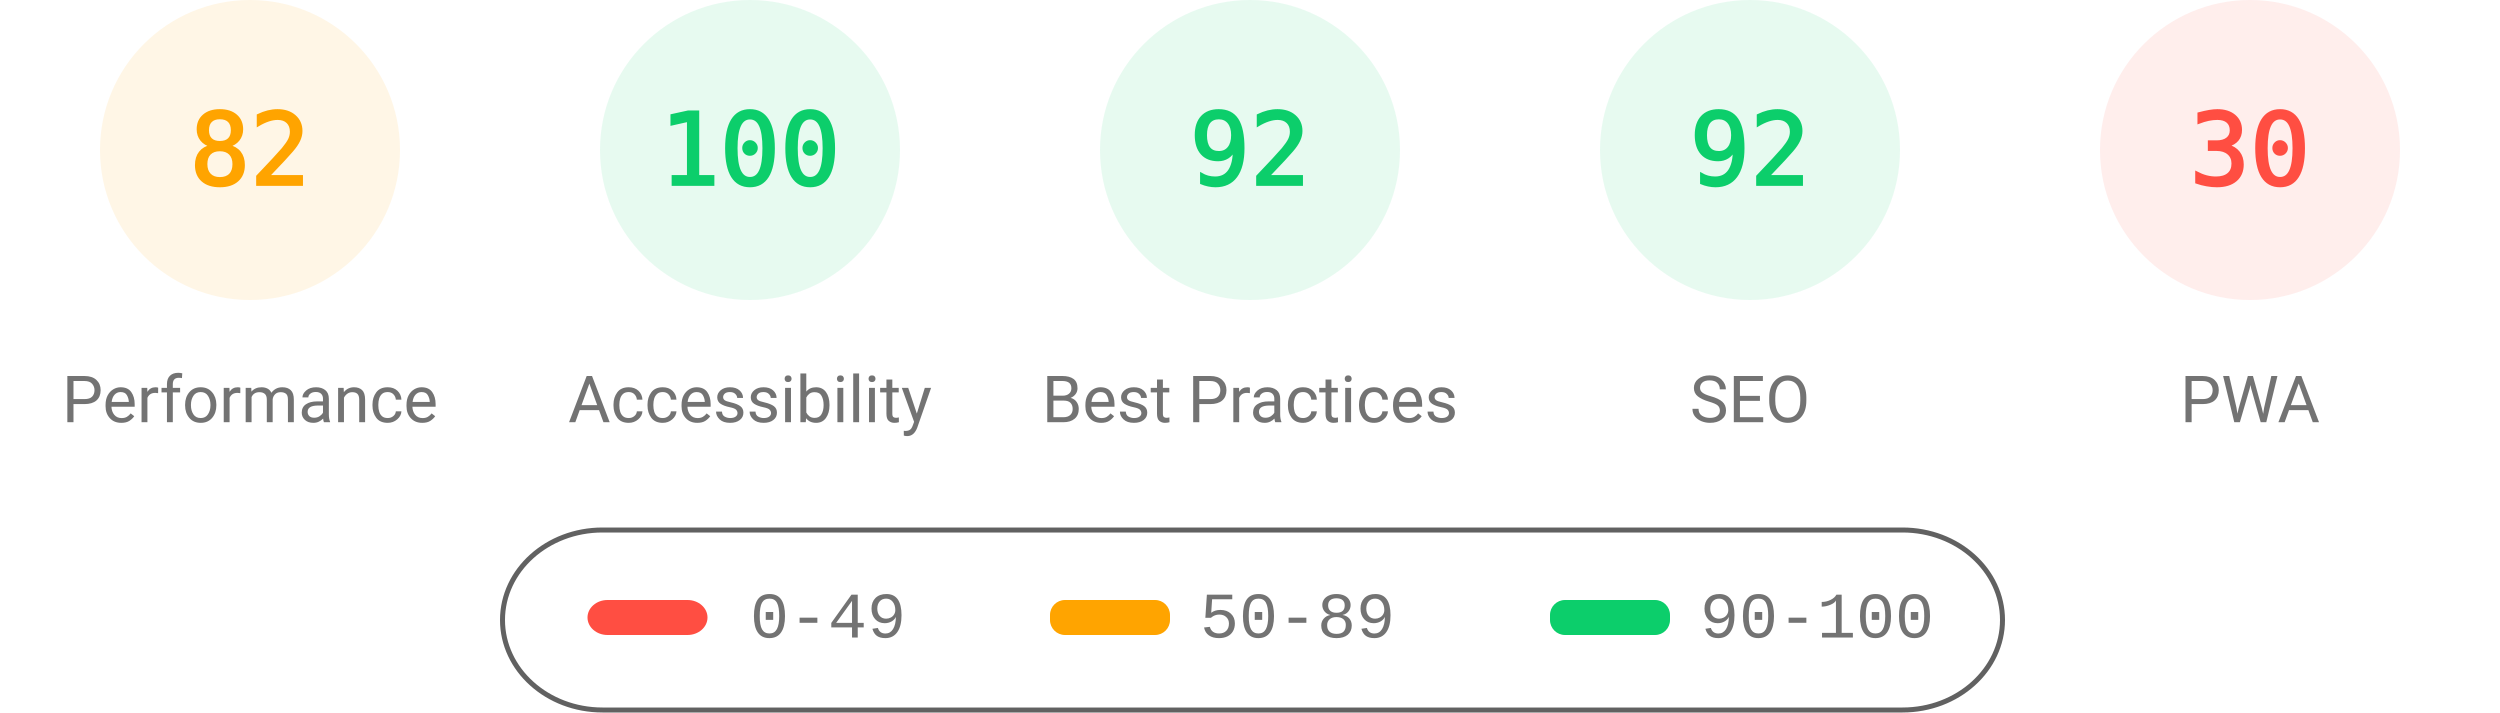
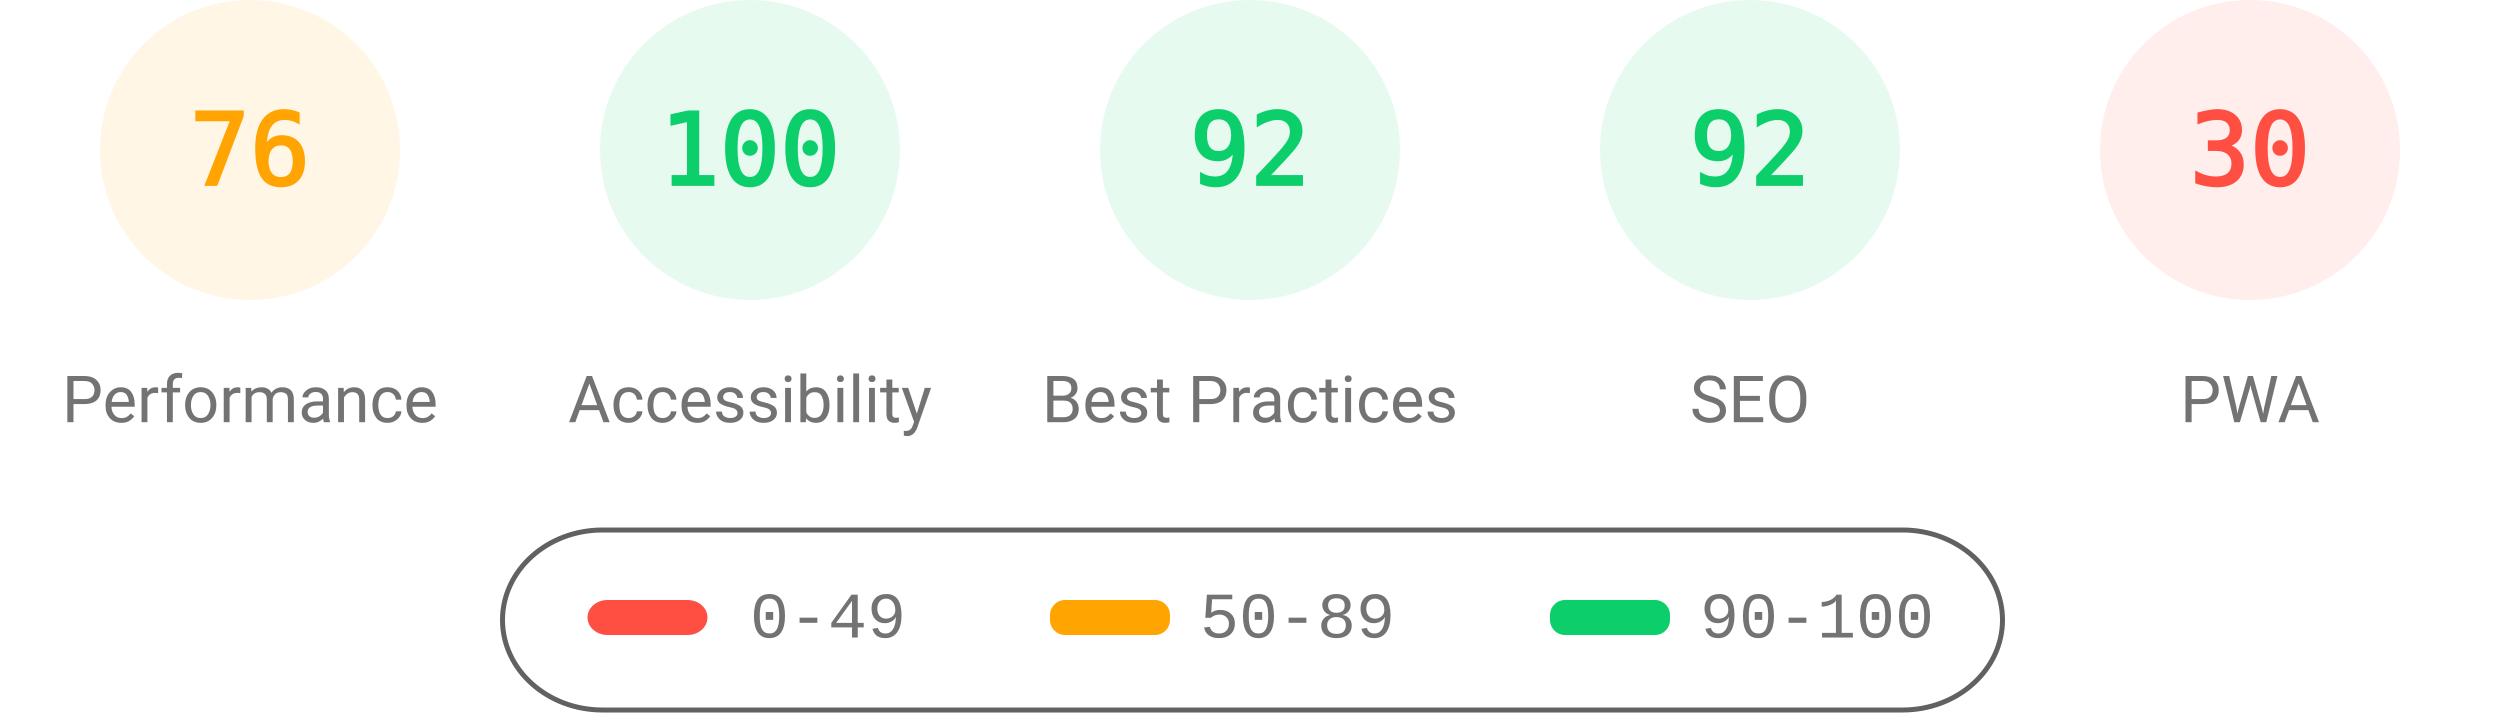
<svg xmlns="http://www.w3.org/2000/svg" fill="none" width="1000" height="285">
  <style>.gauge-base{opacity:.1}.gauge-arc{fill:none;animation-delay:250ms;stroke-linecap:round;transform:rotate(-90deg);transform-origin:100px 60px;animation:load-gauge 1s ease forwards}.guage-text{font-size:40px;font-family:monospace;text-align:center}.guage-red{color:#ff4e42;fill:#ff4e42;stroke:#ff4e42}.guage-orange{color:#ffa400;fill:#ffa400;stroke:#ffa400}.guage-green{color:#0cce6b;fill:#0cce6b;stroke:#0cce6b}.guage-undefined{color:#5c5c5c;fill:#5c5c5c;stroke:#5c5c5c}.guage-title{color:#737373;fill:#737373;stroke:none;font-size:26px;line-height:26px;font-family:Roboto,Halvetica,Arial,sans-serif}@keyframes load-gauge{from{stroke-dasharray:0 352.858}}</style>
  <svg class="guage-div guage-perf guage-orange" viewBox="0 0 200 200" width="200" height="200">
    <circle class="gauge-base" r="56" cx="100" cy="60" stroke-width="8" />
-     <circle class="gauge-arc guage-arc-1" r="56" cx="100" cy="60" stroke-width="8" style="stroke-dasharray:288.524,351.858" />
-     <text class="guage-text" x="100" y="60" alignment-baseline="central" dominant-baseline="central" text-anchor="middle">82</text>
+     <circle class="gauge-arc guage-arc-1" r="56" cx="100" cy="60" stroke-width="8" style="stroke-dasharray:267.412,351.858" />
+     <text class="guage-text" x="100" y="60" alignment-baseline="central" dominant-baseline="central" text-anchor="middle">76</text>
    <text class="guage-title" x="100" y="160" alignment-baseline="central" dominant-baseline="central" text-anchor="middle">Performance</text>
  </svg>
  <svg class="guage-div guage-acc guage-green" viewBox="0 0 200 200" width="200" height="200" x="200">
    <circle class="gauge-base" r="56" cx="100" cy="60" stroke-width="8" />
    <circle class="gauge-arc guage-arc-2" r="56" cx="100" cy="60" stroke-width="8" style="stroke-dasharray:351.858,351.858" />
    <text class="guage-text" x="100" y="60" alignment-baseline="central" dominant-baseline="central" text-anchor="middle">100</text>
    <text class="guage-title" x="100" y="160" alignment-baseline="central" dominant-baseline="central" text-anchor="middle">Accessibility</text>
  </svg>
  <svg class="guage-div guage-best guage-green" viewBox="0 0 200 200" width="200" height="200" x="400">
    <circle class="gauge-base" r="56" cx="100" cy="60" stroke-width="8" />
    <circle class="gauge-arc guage-arc-3" r="56" cx="100" cy="60" stroke-width="8" style="stroke-dasharray:323.709,351.858" />
    <text class="guage-text" x="100" y="60" alignment-baseline="central" dominant-baseline="central" text-anchor="middle">92</text>
    <text class="guage-title" x="100" y="160" alignment-baseline="central" dominant-baseline="central" text-anchor="middle">Best Practices</text>
  </svg>
  <svg class="guage-div guage-seo guage-green" viewBox="0 0 200 200" width="200" height="200" x="600">
    <circle class="gauge-base" r="56" cx="100" cy="60" stroke-width="8" />
    <circle class="gauge-arc guage-arc-4" r="56" cx="100" cy="60" stroke-width="8" style="stroke-dasharray:323.709,351.858" />
    <text class="guage-text" x="100" y="60" alignment-baseline="central" dominant-baseline="central" text-anchor="middle">92</text>
    <text class="guage-title" x="100" y="160" alignment-baseline="central" dominant-baseline="central" text-anchor="middle">SEO</text>
  </svg>
  <svg class="guage-div guage-pwa guage-red" viewBox="0 0 200 200" width="200" height="200" x="800">
    <circle class="gauge-base" r="56" cx="100" cy="60" stroke-width="8" />
    <circle class="gauge-arc guage-arc-4" r="56" cx="100" cy="60" stroke-width="8" style="stroke-dasharray:105.557,351.858" />
    <text class="guage-text" x="100" y="60" alignment-baseline="central" dominant-baseline="central" text-anchor="middle">30</text>
    <text class="guage-title" x="100" y="160" alignment-baseline="central" dominant-baseline="central" text-anchor="middle">PWA</text>
  </svg>
  <svg width="604" height="76" x="200" y="210">
    <path fill="none" id="canvas_background" d="M-1-1h604v80H-1z" />
    <rect fill-opacity="0" stroke="#616161" stroke-width="2" rx="40" id="svg_2" height="72" width="600" y="2" x="1" fill="#000" />
    <rect stroke="#000" rx="8" id="svg_3" height="14" width="48" y="30" x="35" stroke-opacity="null" stroke-width="0" fill="#ff4e42" />
    <rect stroke="#000" rx="6" id="svg_4" height="14" width="48" y="30" x="220" stroke-opacity="null" stroke-width="0" fill="#ffa400" />
    <rect stroke="#000" rx="6" id="svg_5" height="14" width="48" y="30" x="420" stroke-opacity="null" stroke-width="0" fill="#0cce6b" />
    <text xml:space="preserve" text-anchor="start" font-family="'Courier New', Courier, monospace" font-size="26" id="svg_6" y="45" x="100" stroke-opacity="null" stroke-width="0" stroke="#000" fill="#737373">0-49</text>
    <text xml:space="preserve" text-anchor="start" font-family="'Courier New', Courier, monospace" font-size="26" id="svg_7" y="45" x="280" stroke-opacity="null" stroke-width="0" stroke="#000" fill="#737373">50-89</text>
    <text xml:space="preserve" text-anchor="start" font-family="'Courier New', Courier, monospace" font-size="26" id="svg_8" y="45" x="480" stroke-opacity="null" stroke-width="0" stroke="#000" fill="#737373">90-100</text>
  </svg>
</svg>
